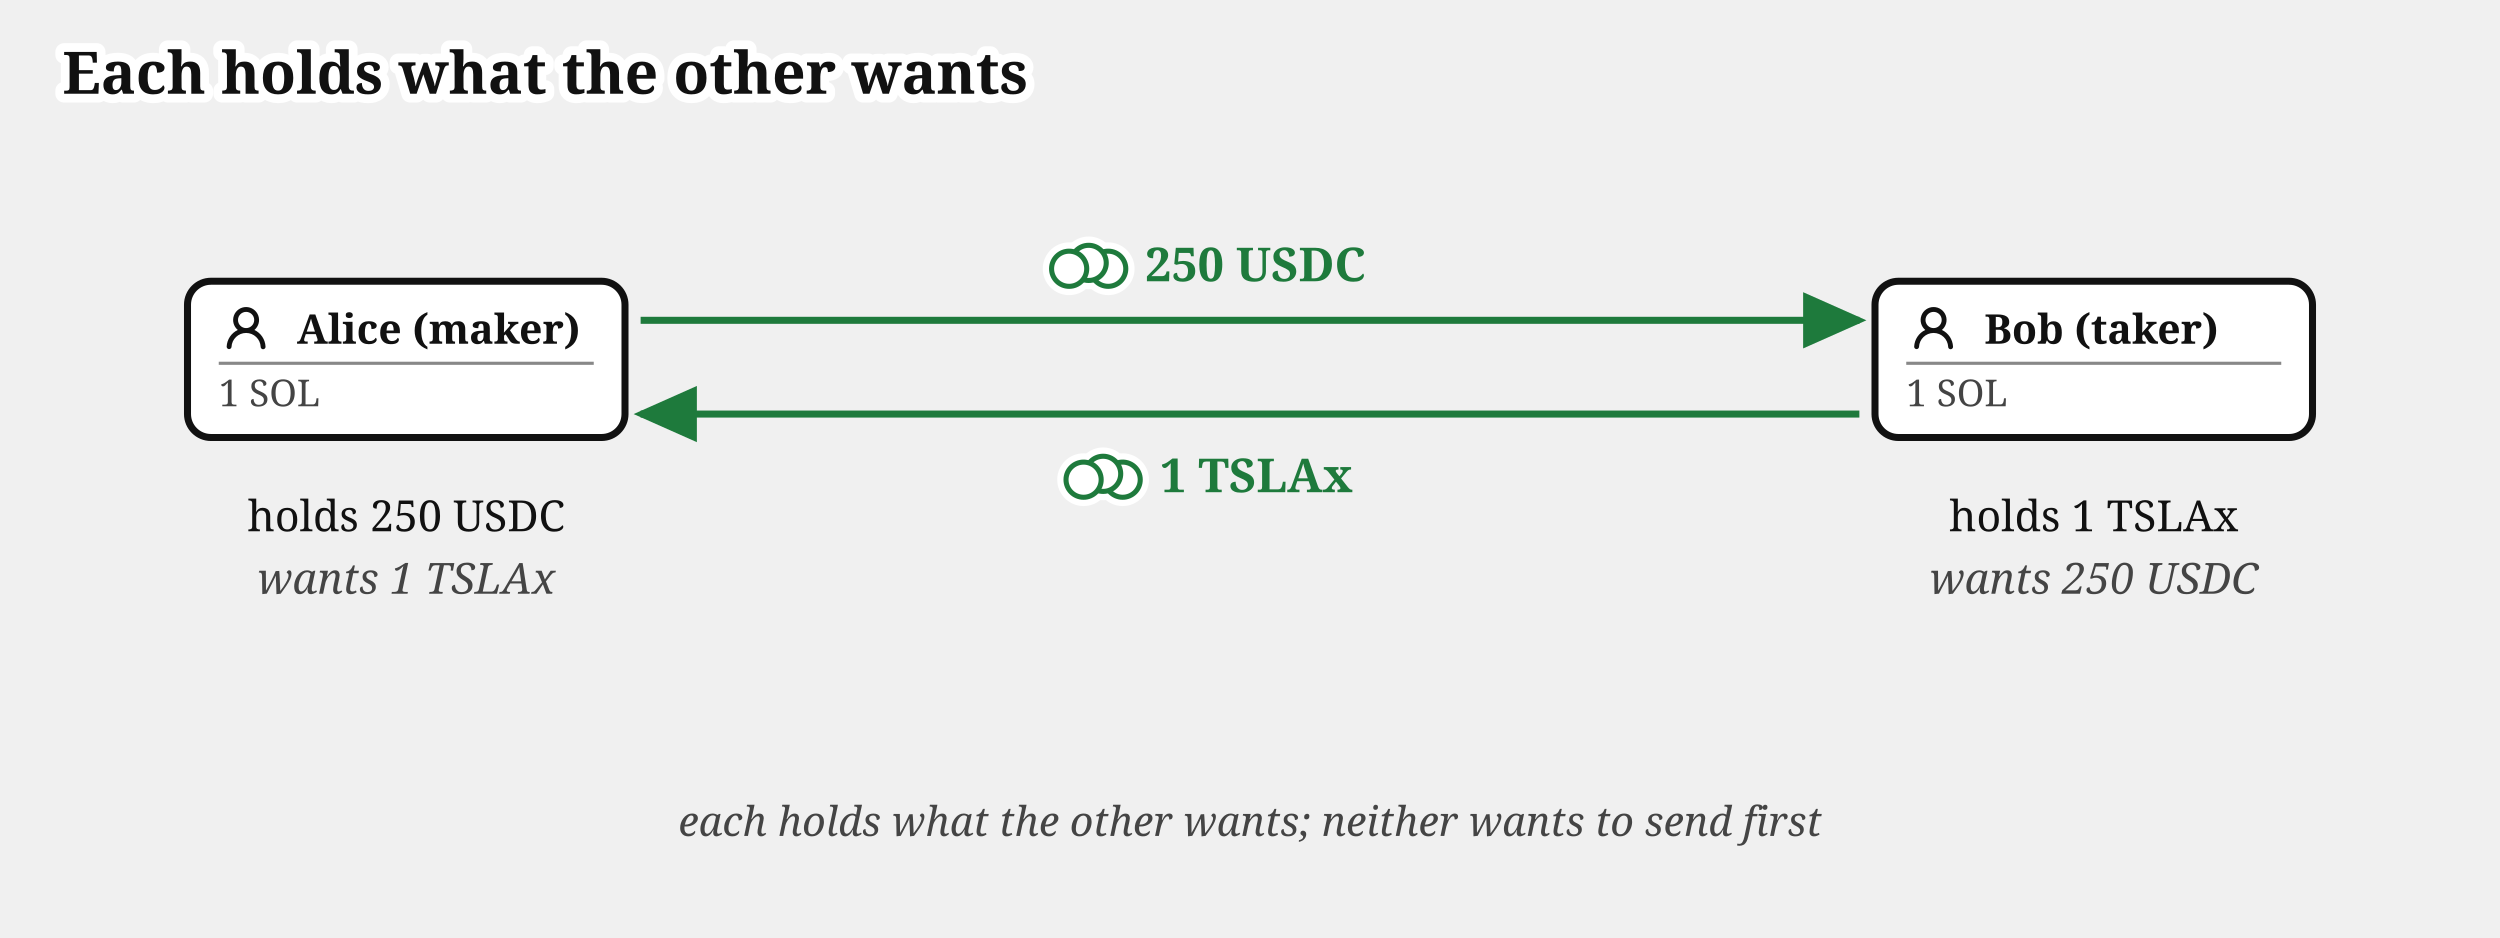
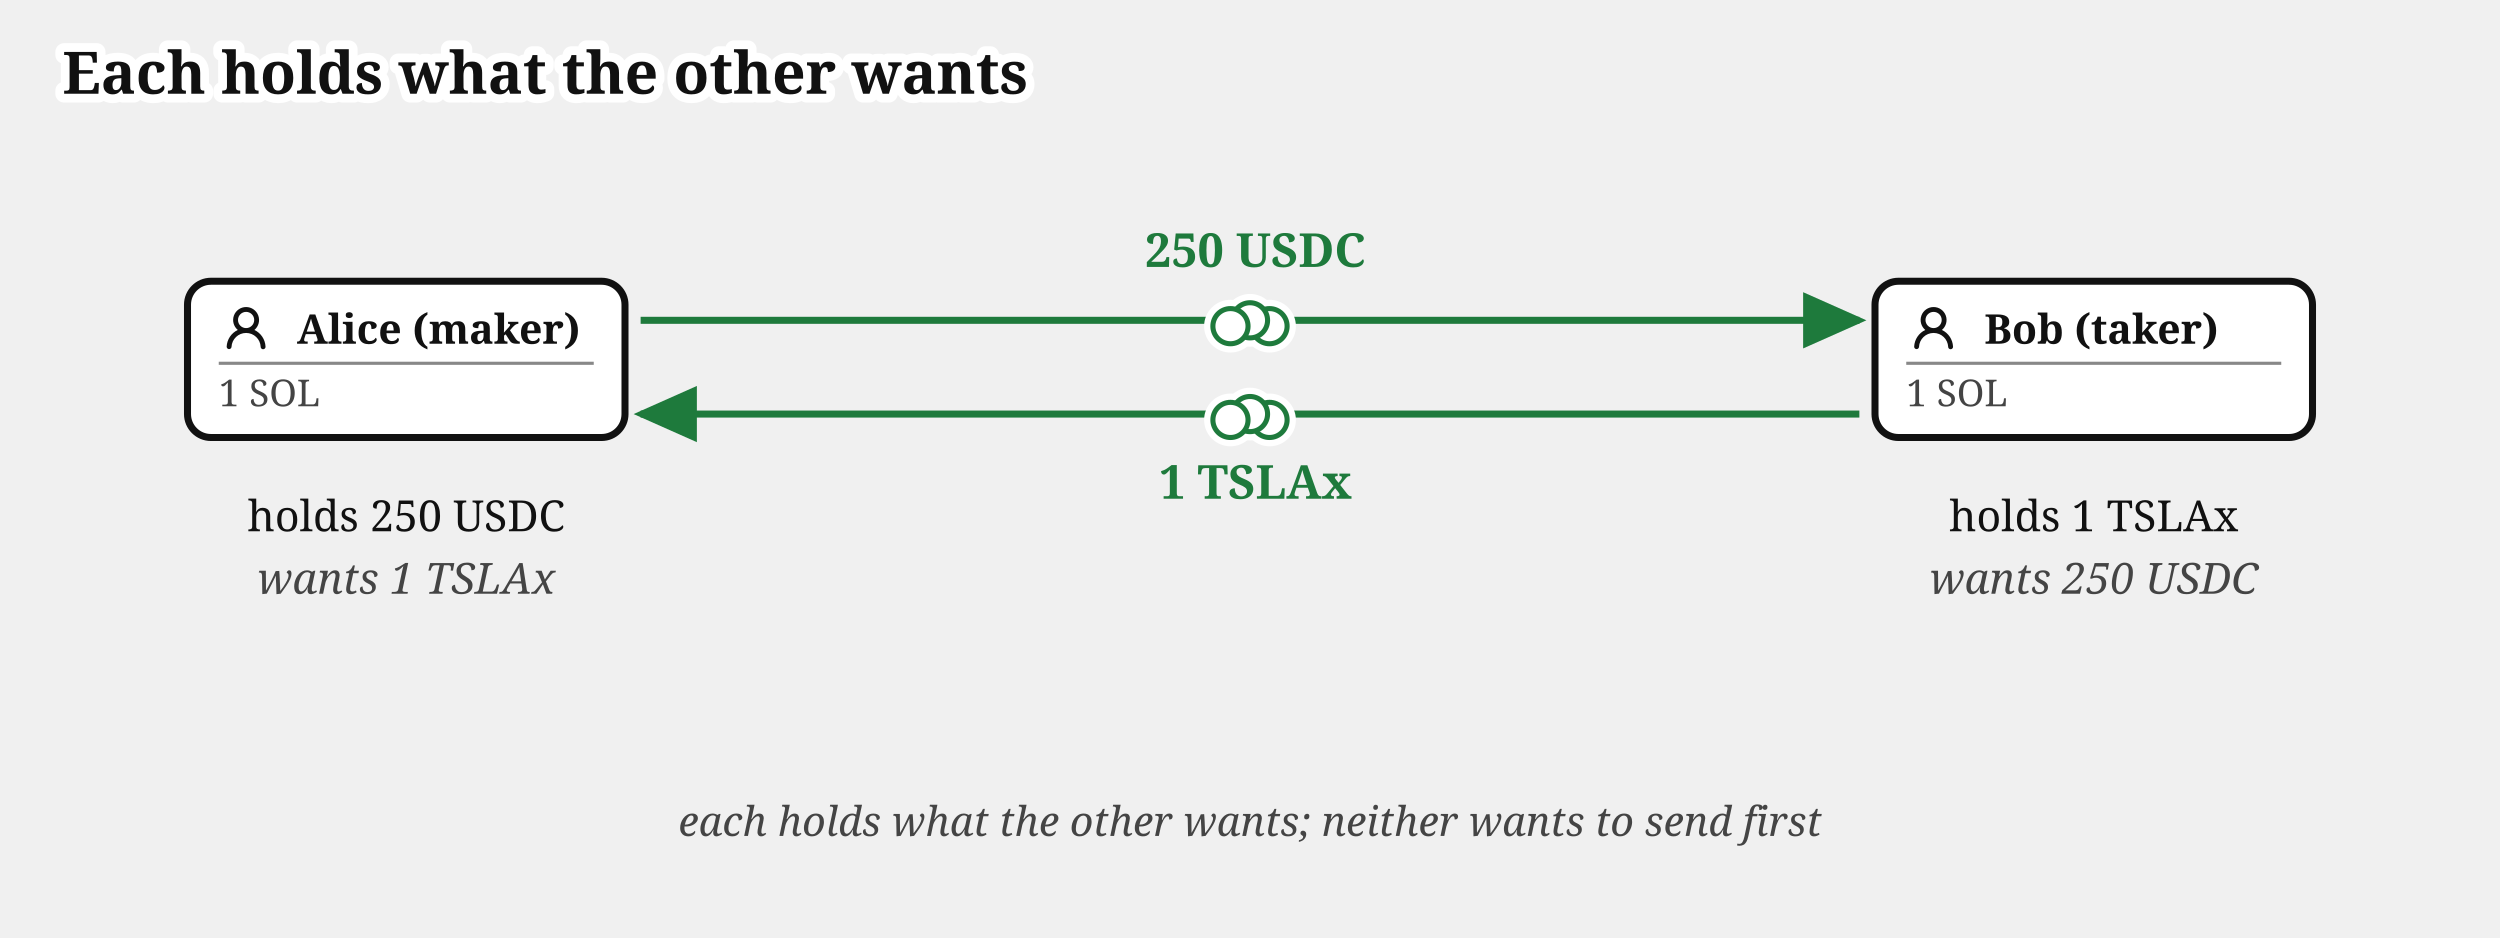
<svg xmlns="http://www.w3.org/2000/svg" viewBox="0 0 640 240" font-family="Gelasio, Georgia, serif" fill="#111">
  <text stroke="#fff" stroke-width="4.5" paint-order="stroke" stroke-linejoin="round" x="16" y="24" font-size="15" font-weight="bold">Each holds what the other wants</text>
  <defs>
    <marker id="escrow-swap-intent-arr" markerWidth="9" markerHeight="8" refX="8" refY="4" orient="auto">
      <path d="M0,0 L9,4 L0,8 z" fill="#1e7a3c" />
    </marker>
  </defs>
  <rect x="48" y="72" width="112" height="40" rx="6" fill="#fff" stroke="#111" stroke-width="1.8" />
  <g transform="translate(56,77)">
    <g transform="translate(0.36,0.767) scale(0.8301)" fill="#111">
      <path d="M10.561 8.073a6 6 0 0 1 3.432 5.142a.75.75 0 1 1-1.498.07a4.5 4.5 0 0 0-8.99 0a.75.75 0 0 1-1.498-.07a6 6 0 0 1 3.431-5.142a3.999 3.999 0 1 1 5.123 0M10.5 5a2.5 2.5 0 1 0-5 0a2.5 2.5 0 0 0 5 0" />
    </g>
  </g>
  <text x="76" y="88" font-size="10.5" font-weight="bold">Alice (maker)</text>
  <line x1="56" y1="93" x2="152" y2="93" stroke="#888" stroke-width="0.8" />
  <text x="56" y="104" font-size="9.5" fill="#444">1 SOL</text>
  <text x="104" y="136" font-size="11" text-anchor="middle">holds 250 USDC</text>
  <text x="104" y="152" font-size="11" font-style="italic" fill="#444" text-anchor="middle">wants 1 TSLAx</text>
  <rect x="480" y="72" width="112" height="40" rx="6" fill="#fff" stroke="#111" stroke-width="1.8" />
  <g transform="translate(488,77)">
    <g transform="translate(0.36,0.767) scale(0.8301)" fill="#111">
      <path d="M10.561 8.073a6 6 0 0 1 3.432 5.142a.75.75 0 1 1-1.498.07a4.5 4.5 0 0 0-8.99 0a.75.75 0 0 1-1.498-.07a6 6 0 0 1 3.431-5.142a3.999 3.999 0 1 1 5.123 0M10.5 5a2.5 2.5 0 1 0-5 0a2.5 2.5 0 0 0 5 0" />
    </g>
  </g>
  <text x="508" y="88" font-size="10.5" font-weight="bold">Bob (taker)</text>
  <line x1="488" y1="93" x2="584" y2="93" stroke="#888" stroke-width="0.8" />
  <text x="488" y="104" font-size="9.5" fill="#444">1 SOL</text>
  <text x="536" y="136" font-size="11" text-anchor="middle">holds 1 TSLAx</text>
  <text x="536" y="152" font-size="11" font-style="italic" fill="#444" text-anchor="middle">wants 250 USDC</text>
  <path d="M 164,82 L 476,82" fill="none" stroke="#1e7a3c" stroke-width="1.8" marker-end="url(#escrow-swap-intent-arr)" />
-   <text x="293.19" y="72" font-size="12" font-weight="bold" fill="#1e7a3c">250 USDC</text>
+   <text x="293.16" y="68.33" font-size="12" font-weight="bold" fill="#1e7a3c">250 USDC</text>
  <path d="M 476,106 L 164,106" fill="none" stroke="#1e7a3c" stroke-width="1.8" marker-end="url(#escrow-swap-intent-arr)" />
-   <text x="296.95" y="126" font-size="12" font-weight="bold" fill="#1e7a3c">1 TSLAx</text>
+   <text x="296.73" y="127.67" font-size="12" font-weight="bold" fill="#1e7a3c">1 TSLAx</text>
  <text x="320" y="214" font-size="10.5" font-style="italic" fill="#444" text-anchor="middle">each holds what the other wants; neither wants to send first</text>
-   <g class="coin" transform="translate(278.7,67.3)" fill="#fff">
+   <g class="coin" transform="translate(320,82)" fill="#fff">
    <g stroke="#fff" stroke-width="4.5">
      <circle cx="5" cy="1.5" r="4.5" />
      <circle cx="0" cy="0" r="4.5" />
      <circle cx="-5" cy="1.5" r="4.5" />
    </g>
    <g stroke="#1e7a3c" stroke-width="1.3">
      <circle cx="5" cy="1.5" r="4.5" />
      <circle cx="0" cy="0" r="4.5" />
      <circle cx="-5" cy="1.5" r="4.5" />
    </g>
  </g>
-   <g class="coin" transform="translate(282.4,121.3)" fill="#fff">
+   <g class="coin" transform="translate(320,106)" fill="#fff">
    <g stroke="#fff" stroke-width="4.5">
      <circle cx="5" cy="1.5" r="4.5" />
      <circle cx="0" cy="0" r="4.5" />
      <circle cx="-5" cy="1.5" r="4.5" />
    </g>
    <g stroke="#1e7a3c" stroke-width="1.3">
      <circle cx="5" cy="1.5" r="4.5" />
      <circle cx="0" cy="0" r="4.5" />
      <circle cx="-5" cy="1.5" r="4.5" />
    </g>
  </g>
</svg>
